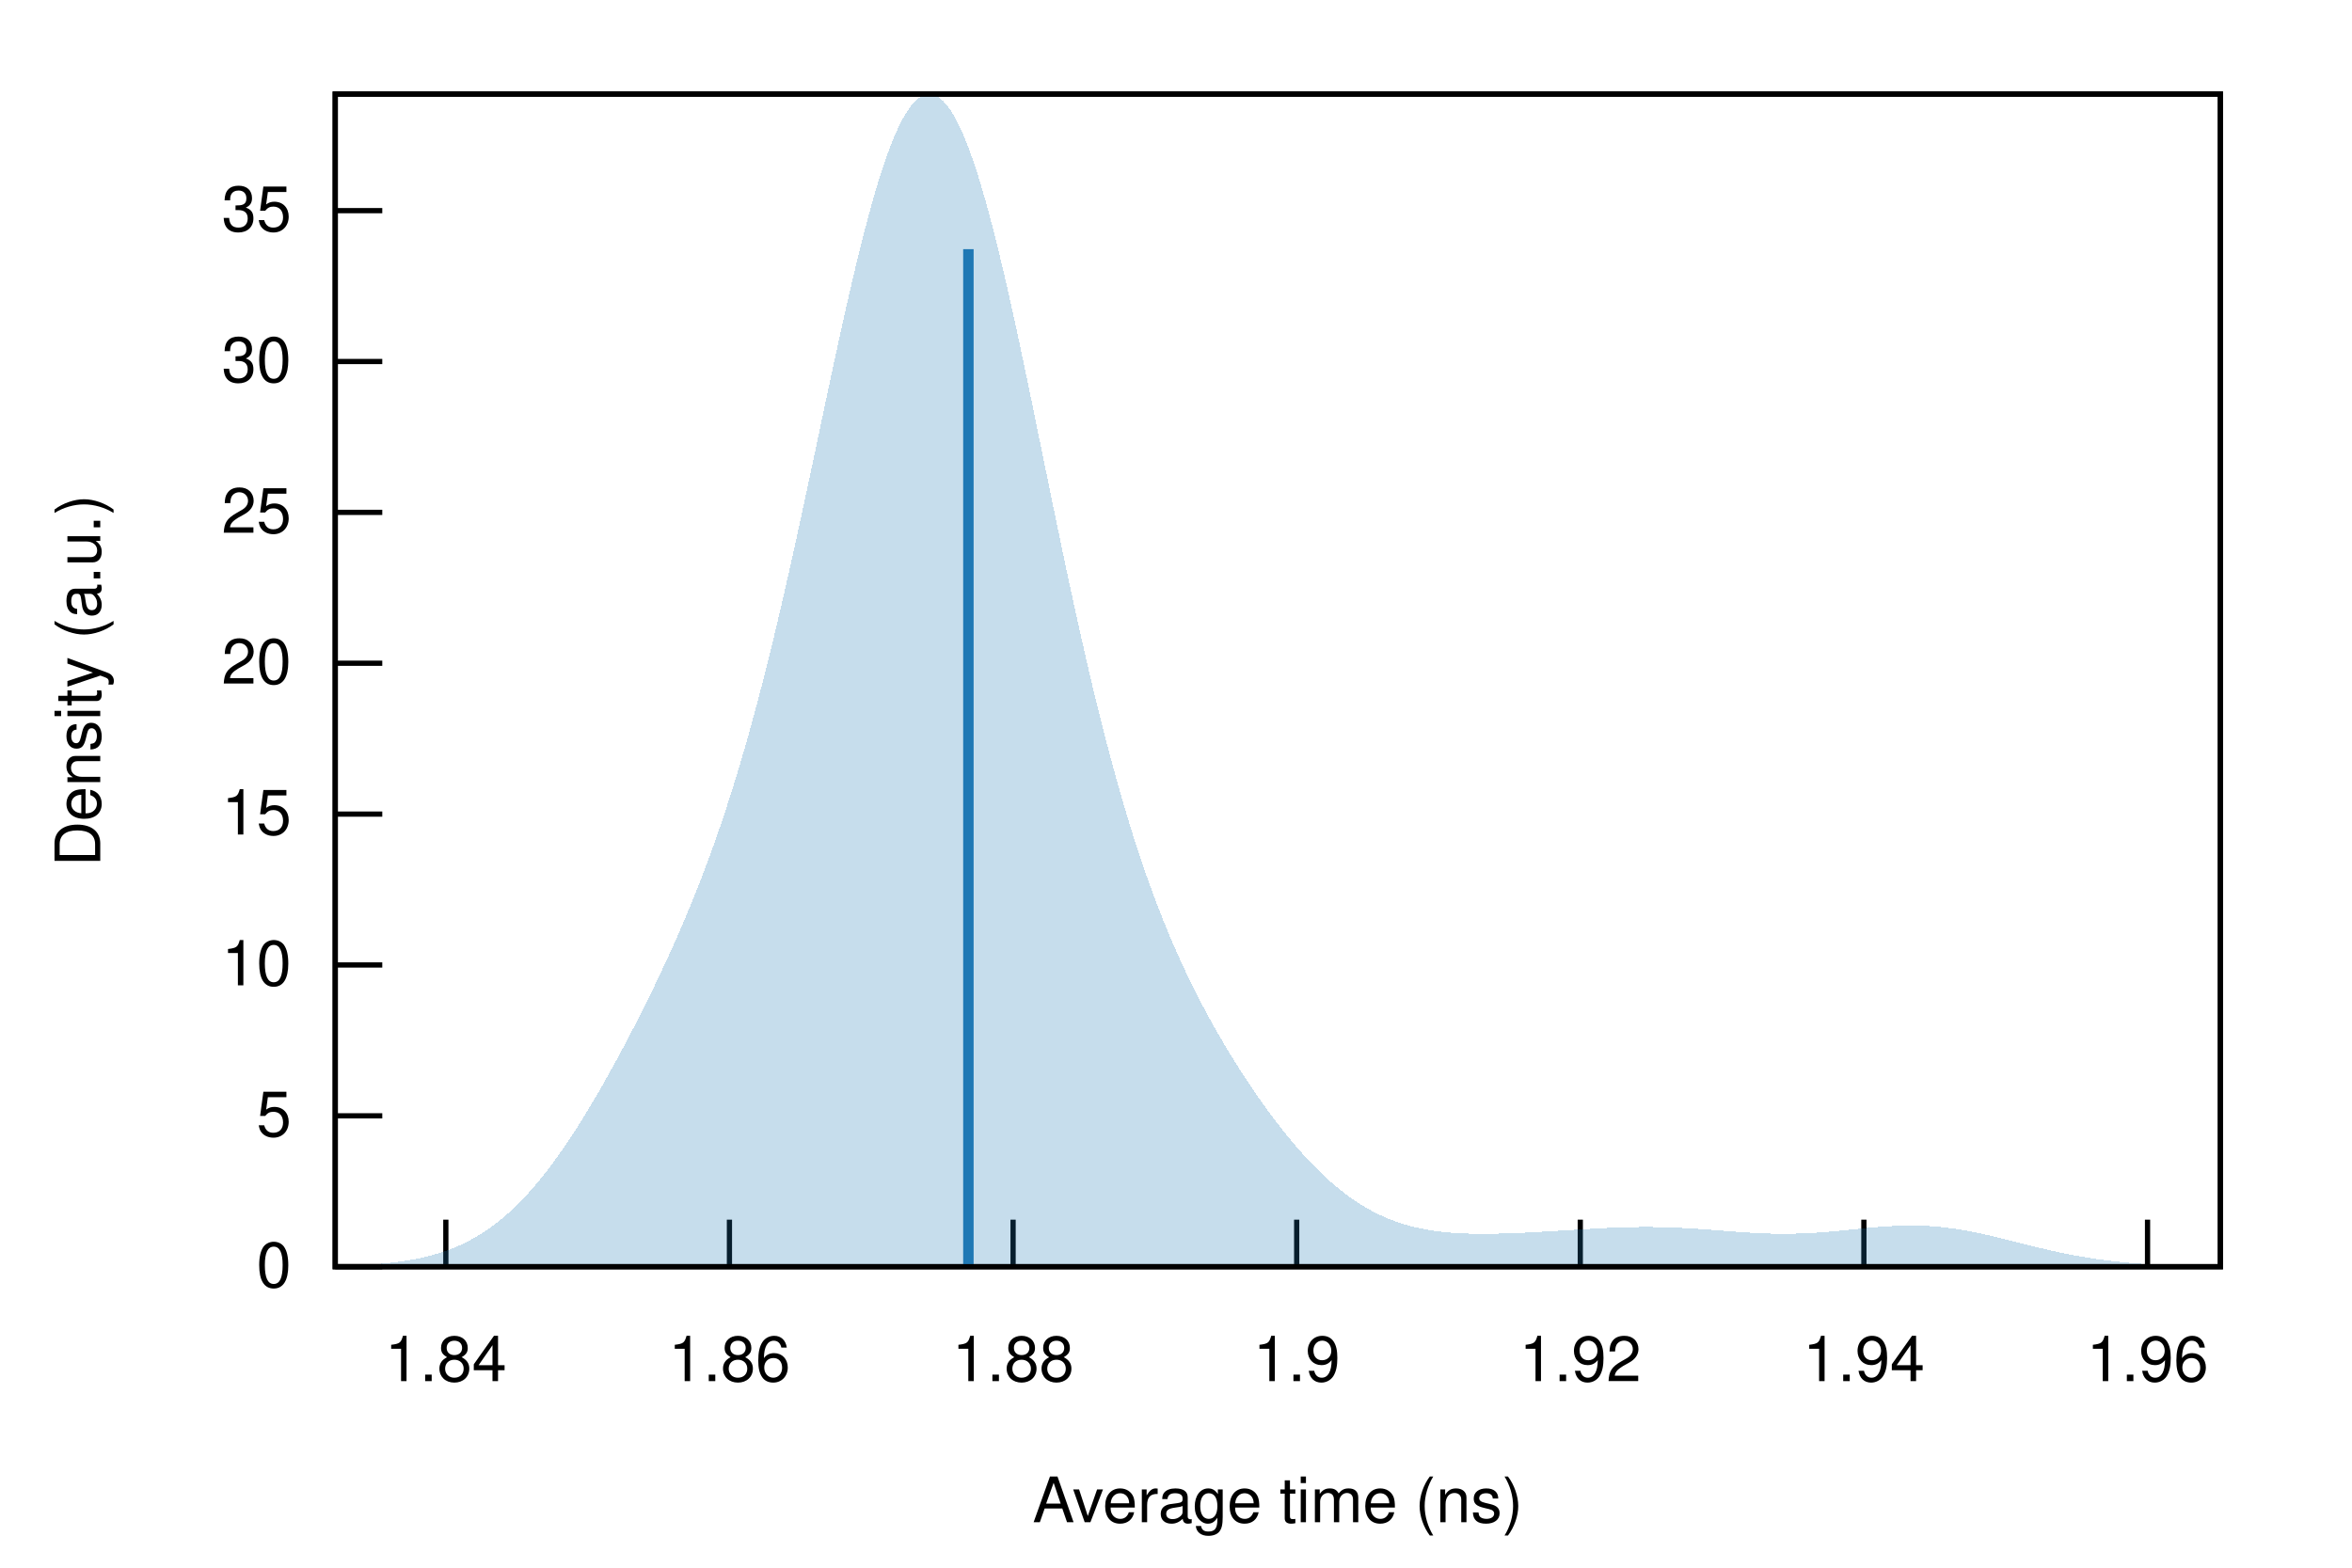
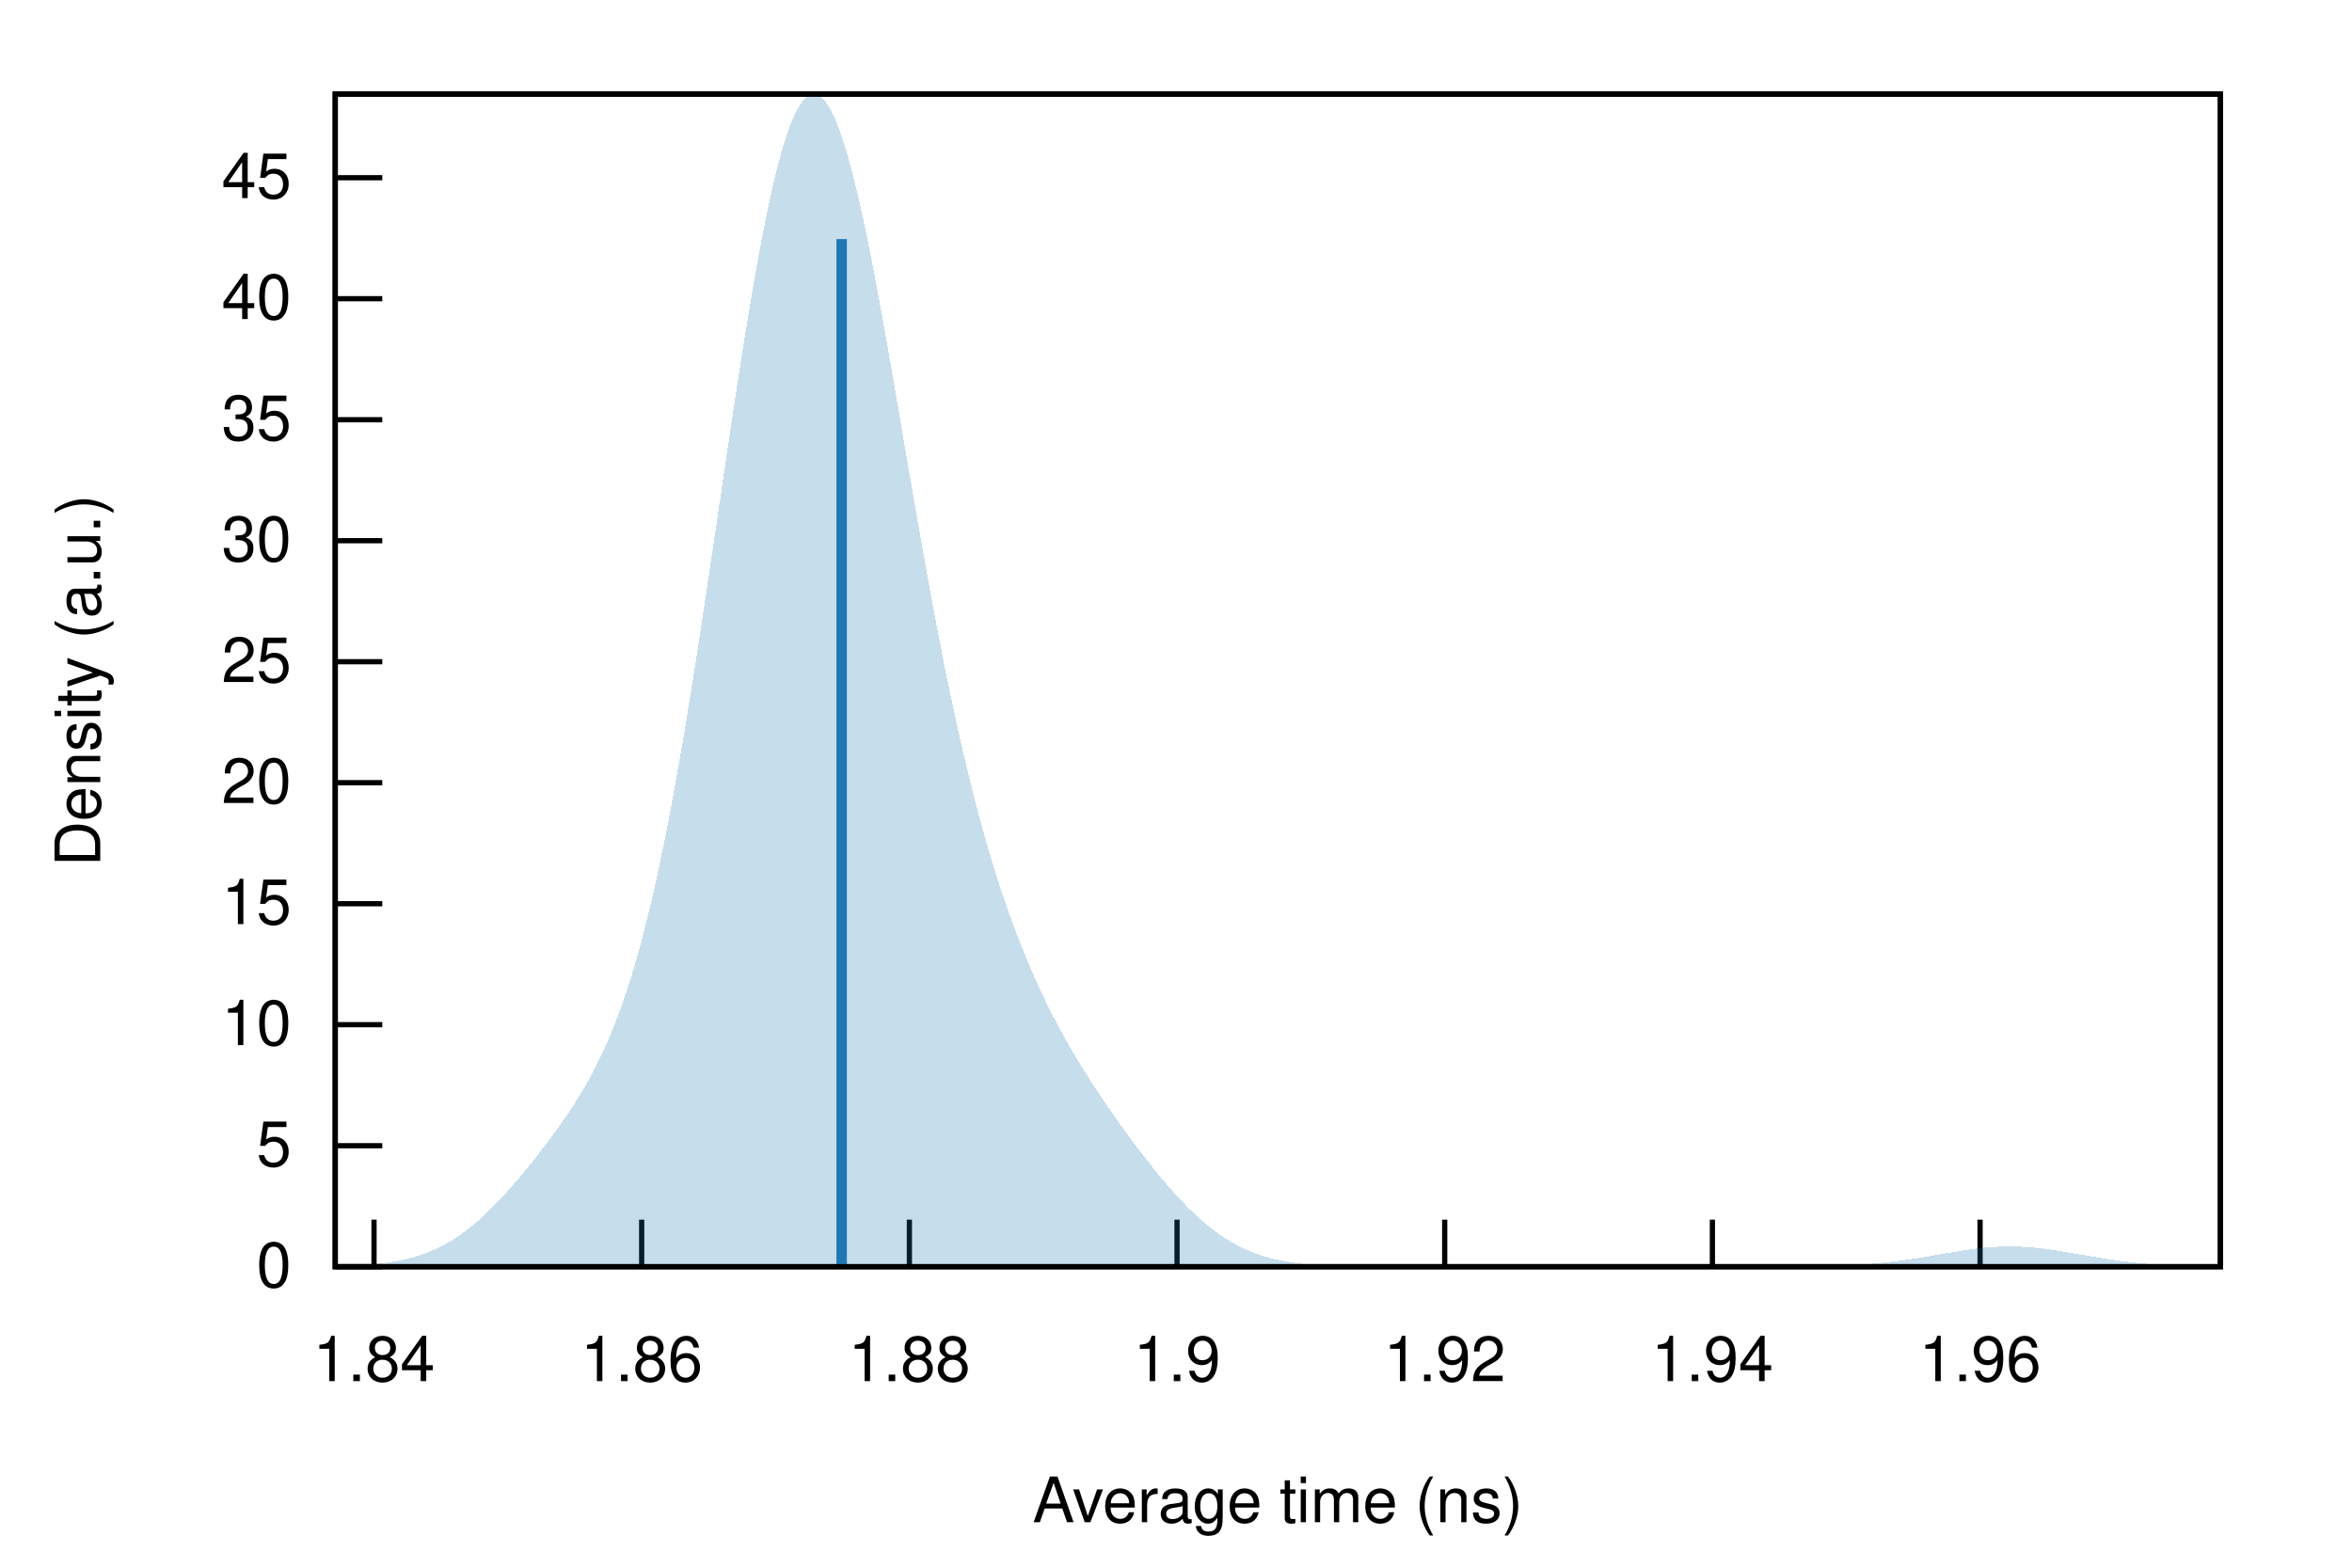
<svg xmlns="http://www.w3.org/2000/svg" xmlns:xlink="http://www.w3.org/1999/xlink" viewBox="0 0 450 300">
  <g id="gnuplot_canvas">
    <rect x="0" y="0" width="450" height="300" fill="none" />
    <defs>
      <circle id="gpDot" r="0.5" stroke-width="0.5" stroke="currentColor" />
      <path id="gpPt0" stroke-width="0.222" stroke="currentColor" d="M-1,0 h2 M0,-1 v2" />
      <path id="gpPt1" stroke-width="0.222" stroke="currentColor" d="M-1,-1 L1,1 M1,-1 L-1,1" />
      <path id="gpPt2" stroke-width="0.222" stroke="currentColor" d="M-1,0 L1,0 M0,-1 L0,1 M-1,-1 L1,1 M-1,1 L1,-1" />
      <rect id="gpPt3" stroke-width="0.222" stroke="currentColor" x="-1" y="-1" width="2" height="2" />
      <rect id="gpPt4" stroke-width="0.222" stroke="currentColor" fill="currentColor" x="-1" y="-1" width="2" height="2" />
      <circle id="gpPt5" stroke-width="0.222" stroke="currentColor" cx="0" cy="0" r="1" />
      <use xlink:href="#gpPt5" id="gpPt6" fill="currentColor" stroke="none" />
      <path id="gpPt7" stroke-width="0.222" stroke="currentColor" d="M0,-1.33 L-1.33,0.67 L1.33,0.67 z" />
      <use xlink:href="#gpPt7" id="gpPt8" fill="currentColor" stroke="none" />
      <use xlink:href="#gpPt7" id="gpPt9" stroke="currentColor" transform="rotate(180)" />
      <use xlink:href="#gpPt9" id="gpPt10" fill="currentColor" stroke="none" />
      <use xlink:href="#gpPt3" id="gpPt11" stroke="currentColor" transform="rotate(45)" />
      <use xlink:href="#gpPt11" id="gpPt12" fill="currentColor" stroke="none" />
      <path id="gpPt13" stroke-width="0.222" stroke="currentColor" d="M0,1.330 L1.265,0.411 L0.782,-1.067 L-0.782,-1.076 L-1.265,0.411 z" />
      <use xlink:href="#gpPt13" id="gpPt14" fill="currentColor" stroke="none" />
      <filter id="textbox" filterUnits="objectBoundingBox" x="0" y="0" height="1" width="1">
        <feFlood flood-color="white" flood-opacity="1" result="bgnd" />
        <feComposite in="SourceGraphic" in2="bgnd" operator="atop" />
      </filter>
      <filter id="greybox" filterUnits="objectBoundingBox" x="0" y="0" height="1" width="1">
        <feFlood flood-color="lightgrey" flood-opacity="1" result="grey" />
        <feComposite in="SourceGraphic" in2="grey" operator="atop" />
      </filter>
    </defs>
    <g fill="none" color="white" stroke="currentColor" stroke-width="1.00" stroke-linecap="butt" stroke-linejoin="miter">
</g>
    <g fill="none" color="black" stroke="currentColor" stroke-width="1.00" stroke-linecap="butt" stroke-linejoin="miter">
      <path stroke="black" d="M64.14,242.40 L73.14,242.40  " />
      <g transform="translate(55.75,246.30)" stroke="none" fill="black" font-family="Helvetica" font-size="12.00" text-anchor="end">
        <text>
          <tspan font-family="Helvetica"> 0</tspan>
        </text>
      </g>
    </g>
    <g fill="none" color="black" stroke="currentColor" stroke-width="1.00" stroke-linecap="butt" stroke-linejoin="miter">
-       <path stroke="black" d="M64.14,213.53 L73.14,213.53  " />
-       <g transform="translate(55.75,217.43)" stroke="none" fill="black" font-family="Helvetica" font-size="12.00" text-anchor="end">
+       <path stroke="black" d="M64.14,219.25 L73.14,219.25  " />
+       <g transform="translate(55.75,223.15)" stroke="none" fill="black" font-family="Helvetica" font-size="12.00" text-anchor="end">
        <text>
          <tspan font-family="Helvetica"> 5</tspan>
        </text>
      </g>
    </g>
    <g fill="none" color="black" stroke="currentColor" stroke-width="1.00" stroke-linecap="butt" stroke-linejoin="miter">
-       <path stroke="black" d="M64.14,184.66 L73.14,184.66  " />
-       <g transform="translate(55.75,188.56)" stroke="none" fill="black" font-family="Helvetica" font-size="12.00" text-anchor="end">
+       <path stroke="black" d="M64.14,196.09 L73.14,196.09  " />
+       <g transform="translate(55.75,199.99)" stroke="none" fill="black" font-family="Helvetica" font-size="12.00" text-anchor="end">
        <text>
          <tspan font-family="Helvetica"> 10</tspan>
        </text>
      </g>
    </g>
    <g fill="none" color="black" stroke="currentColor" stroke-width="1.00" stroke-linecap="butt" stroke-linejoin="miter">
-       <path stroke="black" d="M64.14,155.79 L73.14,155.79  " />
-       <g transform="translate(55.75,159.69)" stroke="none" fill="black" font-family="Helvetica" font-size="12.00" text-anchor="end">
+       <path stroke="black" d="M64.14,172.94 L73.14,172.94  " />
+       <g transform="translate(55.75,176.84)" stroke="none" fill="black" font-family="Helvetica" font-size="12.00" text-anchor="end">
        <text>
          <tspan font-family="Helvetica"> 15</tspan>
        </text>
      </g>
    </g>
    <g fill="none" color="black" stroke="currentColor" stroke-width="1.00" stroke-linecap="butt" stroke-linejoin="miter">
-       <path stroke="black" d="M64.14,126.92 L73.14,126.92  " />
-       <g transform="translate(55.75,130.82)" stroke="none" fill="black" font-family="Helvetica" font-size="12.00" text-anchor="end">
+       <path stroke="black" d="M64.14,149.78 L73.14,149.78  " />
+       <g transform="translate(55.75,153.68)" stroke="none" fill="black" font-family="Helvetica" font-size="12.00" text-anchor="end">
        <text>
          <tspan font-family="Helvetica"> 20</tspan>
        </text>
      </g>
    </g>
    <g fill="none" color="black" stroke="currentColor" stroke-width="1.00" stroke-linecap="butt" stroke-linejoin="miter">
-       <path stroke="black" d="M64.14,98.05 L73.14,98.05  " />
-       <g transform="translate(55.75,101.95)" stroke="none" fill="black" font-family="Helvetica" font-size="12.00" text-anchor="end">
+       <path stroke="black" d="M64.14,126.63 L73.14,126.63  " />
+       <g transform="translate(55.75,130.53)" stroke="none" fill="black" font-family="Helvetica" font-size="12.00" text-anchor="end">
        <text>
          <tspan font-family="Helvetica"> 25</tspan>
        </text>
      </g>
    </g>
    <g fill="none" color="black" stroke="currentColor" stroke-width="1.00" stroke-linecap="butt" stroke-linejoin="miter">
-       <path stroke="black" d="M64.14,69.18 L73.14,69.18  " />
-       <g transform="translate(55.75,73.08)" stroke="none" fill="black" font-family="Helvetica" font-size="12.00" text-anchor="end">
+       <path stroke="black" d="M64.14,103.47 L73.14,103.47  " />
+       <g transform="translate(55.75,107.37)" stroke="none" fill="black" font-family="Helvetica" font-size="12.00" text-anchor="end">
        <text>
          <tspan font-family="Helvetica"> 30</tspan>
        </text>
      </g>
    </g>
    <g fill="none" color="black" stroke="currentColor" stroke-width="1.00" stroke-linecap="butt" stroke-linejoin="miter">
-       <path stroke="black" d="M64.14,40.31 L73.14,40.31  " />
-       <g transform="translate(55.75,44.21)" stroke="none" fill="black" font-family="Helvetica" font-size="12.00" text-anchor="end">
+       <path stroke="black" d="M64.14,80.32 L73.14,80.32  " />
+       <g transform="translate(55.75,84.22)" stroke="none" fill="black" font-family="Helvetica" font-size="12.00" text-anchor="end">
        <text>
          <tspan font-family="Helvetica"> 35</tspan>
        </text>
      </g>
    </g>
    <g fill="none" color="black" stroke="currentColor" stroke-width="1.00" stroke-linecap="butt" stroke-linejoin="miter">
-       <path stroke="black" d="M85.30,242.40 L85.30,233.40  " />
-       <g transform="translate(85.30,264.30)" stroke="none" fill="black" font-family="Helvetica" font-size="12.00" text-anchor="middle">
+       <path stroke="black" d="M64.14,57.16 L73.14,57.16  " />
+       <g transform="translate(55.75,61.06)" stroke="none" fill="black" font-family="Helvetica" font-size="12.00" text-anchor="end">
+         <text>
+           <tspan font-family="Helvetica"> 40</tspan>
+         </text>
+       </g>
+     </g>
+     <g fill="none" color="black" stroke="currentColor" stroke-width="1.00" stroke-linecap="butt" stroke-linejoin="miter">
+       <path stroke="black" d="M64.14,34.01 L73.14,34.01  " />
+       <g transform="translate(55.75,37.91)" stroke="none" fill="black" font-family="Helvetica" font-size="12.00" text-anchor="end">
+         <text>
+           <tspan font-family="Helvetica"> 45</tspan>
+         </text>
+       </g>
+     </g>
+     <g fill="none" color="black" stroke="currentColor" stroke-width="1.00" stroke-linecap="butt" stroke-linejoin="miter">
+       <path stroke="black" d="M71.56,242.40 L71.56,233.40  " />
+       <g transform="translate(71.56,264.30)" stroke="none" fill="black" font-family="Helvetica" font-size="12.00" text-anchor="middle">
        <text>
          <tspan font-family="Helvetica"> 1.84</tspan>
        </text>
      </g>
    </g>
    <g fill="none" color="black" stroke="currentColor" stroke-width="1.00" stroke-linecap="butt" stroke-linejoin="miter">
-       <path stroke="black" d="M139.56,242.40 L139.56,233.40  " />
-       <g transform="translate(139.56,264.30)" stroke="none" fill="black" font-family="Helvetica" font-size="12.00" text-anchor="middle">
+       <path stroke="black" d="M122.77,242.40 L122.77,233.40  " />
+       <g transform="translate(122.77,264.30)" stroke="none" fill="black" font-family="Helvetica" font-size="12.00" text-anchor="middle">
        <text>
          <tspan font-family="Helvetica"> 1.86</tspan>
        </text>
      </g>
    </g>
    <g fill="none" color="black" stroke="currentColor" stroke-width="1.00" stroke-linecap="butt" stroke-linejoin="miter">
-       <path stroke="black" d="M193.83,242.40 L193.83,233.40  " />
-       <g transform="translate(193.83,264.30)" stroke="none" fill="black" font-family="Helvetica" font-size="12.00" text-anchor="middle">
+       <path stroke="black" d="M173.99,242.40 L173.99,233.40  " />
+       <g transform="translate(173.99,264.30)" stroke="none" fill="black" font-family="Helvetica" font-size="12.00" text-anchor="middle">
        <text>
          <tspan font-family="Helvetica"> 1.88</tspan>
        </text>
      </g>
    </g>
    <g fill="none" color="black" stroke="currentColor" stroke-width="1.00" stroke-linecap="butt" stroke-linejoin="miter">
-       <path stroke="black" d="M248.09,242.40 L248.09,233.40  " />
-       <g transform="translate(248.09,264.30)" stroke="none" fill="black" font-family="Helvetica" font-size="12.00" text-anchor="middle">
+       <path stroke="black" d="M225.20,242.40 L225.20,233.40  " />
+       <g transform="translate(225.20,264.30)" stroke="none" fill="black" font-family="Helvetica" font-size="12.00" text-anchor="middle">
        <text>
          <tspan font-family="Helvetica"> 1.9</tspan>
        </text>
      </g>
    </g>
    <g fill="none" color="black" stroke="currentColor" stroke-width="1.00" stroke-linecap="butt" stroke-linejoin="miter">
-       <path stroke="black" d="M302.35,242.40 L302.35,233.40  " />
-       <g transform="translate(302.35,264.30)" stroke="none" fill="black" font-family="Helvetica" font-size="12.00" text-anchor="middle">
+       <path stroke="black" d="M276.41,242.40 L276.41,233.40  " />
+       <g transform="translate(276.41,264.30)" stroke="none" fill="black" font-family="Helvetica" font-size="12.00" text-anchor="middle">
        <text>
          <tspan font-family="Helvetica"> 1.92</tspan>
        </text>
      </g>
    </g>
    <g fill="none" color="black" stroke="currentColor" stroke-width="1.00" stroke-linecap="butt" stroke-linejoin="miter">
-       <path stroke="black" d="M356.61,242.40 L356.61,233.40  " />
-       <g transform="translate(356.61,264.30)" stroke="none" fill="black" font-family="Helvetica" font-size="12.00" text-anchor="middle">
+       <path stroke="black" d="M327.63,242.40 L327.63,233.40  " />
+       <g transform="translate(327.63,264.30)" stroke="none" fill="black" font-family="Helvetica" font-size="12.00" text-anchor="middle">
        <text>
          <tspan font-family="Helvetica"> 1.94</tspan>
        </text>
      </g>
    </g>
    <g fill="none" color="black" stroke="currentColor" stroke-width="1.00" stroke-linecap="butt" stroke-linejoin="miter">
-       <path stroke="black" d="M410.88,242.40 L410.88,233.40  " />
-       <g transform="translate(410.88,264.30)" stroke="none" fill="black" font-family="Helvetica" font-size="12.00" text-anchor="middle">
+       <path stroke="black" d="M378.84,242.40 L378.84,233.40  " />
+       <g transform="translate(378.84,264.30)" stroke="none" fill="black" font-family="Helvetica" font-size="12.00" text-anchor="middle">
        <text>
          <tspan font-family="Helvetica"> 1.96</tspan>
        </text>
      </g>
    </g>
    <g fill="none" color="black" stroke="currentColor" stroke-width="1.00" stroke-linecap="butt" stroke-linejoin="miter">
</g>
    <g fill="none" color="black" stroke="currentColor" stroke-width="1.00" stroke-linecap="butt" stroke-linejoin="miter">
      <path stroke="black" d="M64.14,18.01 L64.14,242.40 L424.82,242.40 L424.82,18.01 L64.14,18.01 Z  " />
    </g>
    <g fill="none" color="black" stroke="currentColor" stroke-width="1.00" stroke-linecap="butt" stroke-linejoin="miter">
</g>
    <g id="gnuplot_plot_1">
      <g fill="none" color="black" stroke="currentColor" stroke-width="1.00" stroke-linecap="butt" stroke-linejoin="miter">
        <g stroke="none" shape-rendering="crispEdges">
-           <polygon fill="rgb( 31, 120, 180)" fill-opacity="0.25" points="64.14,242.26 64.86,242.24 65.59,242.22 66.31,242.20 67.03,242.17 67.75,242.14 68.48,242.11 69.20,242.08 69.92,242.04 70.65,241.99 71.37,241.94 72.09,241.89 72.81,241.83 73.54,241.77 74.26,241.69 74.98,241.62 75.70,241.53 76.43,241.44 77.15,241.33 77.87,241.22 78.60,241.10 79.32,240.97 80.04,240.82 80.76,240.67 81.49,240.50 82.21,240.32 82.93,240.12 83.66,239.91 84.38,239.68 85.10,239.44 85.82,239.18 86.55,238.90 87.27,238.60 87.99,238.29 88.72,237.95 89.44,237.59 90.16,237.21 90.88,236.80 91.61,236.37 92.33,235.92 93.05,235.44 93.78,234.94 94.50,234.41 95.22,233.86 95.94,233.27 96.67,232.66 97.39,232.03 98.11,231.36 98.83,230.66 99.56,229.94 100.28,229.19 101.00,228.41 101.73,227.60 102.45,226.76 103.17,225.90 103.89,225.01 104.62,224.08 105.34,223.14 106.06,222.16 106.79,221.16 107.51,220.13 108.23,219.08 108.95,218.01 109.68,216.91 110.40,215.78 111.12,214.64 111.85,213.47 112.57,212.28 113.29,211.08 114.01,209.85 114.74,208.61 115.46,207.34 116.18,206.06 116.90,204.76 117.63,203.45 118.35,202.12 119.07,200.77 119.80,199.41 120.52,198.03 121.24,196.64 121.96,195.23 122.69,193.80 123.41,192.36 124.13,190.90 124.86,189.42 125.58,187.92 126.30,186.40 127.02,184.86 127.75,183.30 128.47,181.71 129.19,180.10 129.92,178.46 130.64,176.78 131.36,175.08 132.08,173.34 132.81,171.57 133.53,169.75 134.25,167.90 134.97,166.00 135.70,164.05 136.42,162.06 137.14,160.02 137.87,157.92 138.59,155.77 139.31,153.56 140.03,151.30 140.76,148.97 141.48,146.58 142.20,144.13 142.93,141.62 143.65,139.04 144.37,136.39 145.09,133.68 145.82,130.91 146.54,128.07 147.26,125.17 147.99,122.21 148.71,119.18 149.43,116.10 150.15,112.97 150.88,109.79 151.60,106.56 152.32,103.28 153.05,99.97 153.77,96.63 154.49,93.26 155.21,89.87 155.94,86.46 156.66,83.05 157.38,79.63 158.10,76.23 158.83,72.84 159.55,69.47 160.27,66.14 161.00,62.85 161.72,59.61 162.44,56.42 163.16,53.31 163.89,50.27 164.61,47.32 165.33,44.47 166.06,41.72 166.78,39.08 167.50,36.56 168.22,34.18 168.95,31.93 169.67,29.83 170.39,27.88 171.12,26.09 171.84,24.47 172.56,23.01 173.28,21.74 174.01,20.64 174.73,19.73 175.45,19.01 176.17,18.49 176.90,18.15 177.62,18.01 178.34,18.06 179.07,18.31 179.79,18.76 180.51,19.40 181.23,20.23 181.96,21.24 182.68,22.44 183.40,23.83 184.13,25.38 184.85,27.11 185.57,29.01 186.29,31.06 187.02,33.27 187.74,35.62 188.46,38.10 189.19,40.72 189.91,43.46 190.63,46.31 191.35,49.27 192.08,52.32 192.80,55.46 193.52,58.68 194.25,61.97 194.97,65.32 195.69,68.72 196.41,72.16 197.14,75.64 197.86,79.14 198.58,82.66 199.30,86.19 200.03,89.72 200.75,93.24 201.47,96.76 202.20,100.25 202.92,103.72 203.64,107.16 204.36,110.56 205.09,113.91 205.81,117.23 206.53,120.49 207.26,123.69 207.98,126.84 208.70,129.93 209.42,132.96 210.15,135.92 210.87,138.81 211.59,141.63 212.32,144.38 213.04,147.07 213.76,149.68 214.48,152.22 215.21,154.69 215.93,157.09 216.65,159.43 217.37,161.69 218.10,163.89 218.82,166.03 219.54,168.10 220.27,170.11 220.99,172.06 221.71,173.95 222.43,175.79 223.16,177.58 223.88,179.31 224.60,181.00 225.33,182.64 226.05,184.23 226.77,185.79 227.49,187.30 228.22,188.78 228.94,190.22 229.66,191.63 230.39,193.00 231.11,194.34 231.83,195.66 232.55,196.95 233.28,198.21 234.00,199.45 234.72,200.66 235.44,201.85 236.17,203.02 236.89,204.17 237.61,205.30 238.34,206.41 239.06,207.50 239.78,208.57 240.50,209.62 241.23,210.65 241.95,211.67 242.67,212.66 243.40,213.64 244.12,214.60 244.84,215.53 245.56,216.45 246.29,217.35 247.01,218.23 247.73,219.09 248.46,219.93 249.18,220.74 249.90,221.54 250.62,222.31 251.35,223.06 252.07,223.79 252.79,224.50 253.52,225.18 254.24,225.84 254.96,226.48 255.68,227.09 256.41,227.68 257.13,228.25 257.85,228.79 258.57,229.31 259.30,229.81 260.02,230.28 260.74,230.73 261.47,231.16 262.19,231.57 262.91,231.95 263.63,232.32 264.36,232.66 265.08,232.98 265.80,233.28 266.53,233.56 267.25,233.82 267.97,234.07 268.69,234.29 269.42,234.50 270.14,234.69 270.86,234.87 271.59,235.03 272.31,235.18 273.03,235.31 273.75,235.43 274.48,235.54 275.20,235.64 275.92,235.72 276.64,235.80 277.37,235.87 278.09,235.92 278.81,235.97 279.54,236.01 280.26,236.04 280.98,236.07 281.70,236.09 282.43,236.10 283.15,236.11 283.87,236.11 284.60,236.10 285.32,236.10 286.04,236.09 286.76,236.07 287.49,236.05 288.21,236.03 288.93,236.01 289.66,235.98 290.38,235.95 291.10,235.92 291.82,235.89 292.55,235.85 293.27,235.81 293.99,235.77 294.71,235.73 295.44,235.69 296.16,235.65 296.88,235.61 297.61,235.56 298.33,235.52 299.05,235.47 299.77,235.43 300.50,235.38 301.22,235.34 301.94,235.29 302.67,235.25 303.39,235.21 304.11,235.17 304.83,235.13 305.56,235.09 306.28,235.05 307.00,235.01 307.73,234.98 308.45,234.95 309.17,234.92 309.89,234.89 310.62,234.87 311.34,234.85 312.06,234.84 312.79,234.82 313.51,234.81 314.23,234.81 314.95,234.81 315.68,234.81 316.40,234.81 317.12,234.82 317.84,234.84 318.57,234.86 319.29,234.88 320.01,234.91 320.74,234.94 321.46,234.97 322.18,235.01 322.90,235.05 323.63,235.09 324.35,235.13 325.07,235.18 325.80,235.23 326.52,235.29 327.24,235.34 327.96,235.40 328.69,235.45 329.41,235.51 330.13,235.56 330.86,235.62 331.58,235.67 332.30,235.72 333.02,235.78 333.75,235.82 334.47,235.87 335.19,235.91 335.91,235.95 336.64,235.99 337.36,236.02 338.08,236.04 338.81,236.07 339.53,236.08 340.25,236.09 340.97,236.10 341.70,236.10 342.42,236.09 343.14,236.08 343.87,236.06 344.59,236.04 345.31,236.01 346.03,235.98 346.76,235.93 347.48,235.89 348.20,235.84 348.93,235.78 349.65,235.73 350.37,235.66 351.09,235.60 351.82,235.53 352.54,235.46 353.26,235.39 353.99,235.31 354.71,235.24 355.43,235.17 356.15,235.09 356.88,235.02 357.60,234.95 358.32,234.89 359.04,234.83 359.77,234.77 360.49,234.72 361.21,234.67 361.94,234.63 362.66,234.59 363.38,234.56 364.10,234.54 364.83,234.53 365.55,234.52 366.27,234.53 367.00,234.54 367.72,234.56 368.44,234.59 369.16,234.63 369.89,234.68 370.61,234.74 371.33,234.81 372.06,234.89 372.78,234.98 373.50,235.07 374.22,235.18 374.95,235.29 375.67,235.41 376.39,235.54 377.11,235.68 377.84,235.82 378.56,235.97 379.28,236.13 380.01,236.29 380.73,236.45 381.45,236.62 382.17,236.80 382.90,236.97 383.62,237.15 384.34,237.33 385.07,237.51 385.79,237.69 386.51,237.87 387.23,238.06 387.96,238.24 388.68,238.42 389.40,238.59 390.13,238.77 390.85,238.94 391.57,239.11 392.29,239.27 393.02,239.44 393.74,239.59 394.46,239.75 395.18,239.90 395.91,240.04 396.63,240.18 397.35,240.31 398.08,240.44 398.80,240.57 399.52,240.69 400.24,240.80 400.97,240.91 401.69,241.01 402.41,241.11 403.14,241.20 403.86,241.29 404.58,241.37 405.30,241.45 406.03,241.53 406.75,241.59 407.47,241.66 408.20,241.72 408.92,241.78 409.64,241.83 410.36,241.88 411.09,241.92 411.81,241.97 412.53,242.01 413.26,242.04 413.98,242.08 414.70,242.11 415.42,242.14 416.15,242.16 416.87,242.18 417.59,242.21 418.31,242.23 419.04,242.24 419.76,242.26 420.48,242.28 421.21,242.29 421.93,242.30 422.65,242.31 423.37,242.32 424.10,242.33 424.82,242.34 424.82,242.40 424.10,242.40 423.37,242.40 422.65,242.40 421.93,242.40 421.21,242.40 420.48,242.40 419.76,242.40 419.04,242.40 418.31,242.40 417.59,242.40 416.87,242.40 416.15,242.40 415.42,242.40 414.70,242.40 413.98,242.40 413.26,242.40 412.53,242.40 411.81,242.40 411.09,242.40 410.36,242.40 409.64,242.40 408.92,242.40 408.20,242.40 407.47,242.40 406.75,242.40 406.03,242.40 405.30,242.40 404.58,242.40 403.86,242.40 403.14,242.40 402.41,242.40 401.69,242.40 400.97,242.40 400.24,242.40 399.52,242.40 398.80,242.40 398.08,242.40 397.35,242.40 396.63,242.40 395.91,242.40 395.18,242.40 394.46,242.40 393.74,242.40 393.02,242.40 392.29,242.40 391.57,242.40 390.85,242.40 390.13,242.40 389.40,242.40 388.68,242.40 387.96,242.40 387.23,242.40 386.51,242.40 385.79,242.40 385.07,242.40 384.34,242.40 383.62,242.40 382.90,242.40 382.17,242.40 381.45,242.40 380.73,242.40 380.01,242.40 379.28,242.40 378.56,242.40 377.84,242.40 377.11,242.40 376.39,242.40 375.67,242.40 374.95,242.40 374.22,242.40 373.50,242.40 372.78,242.40 372.06,242.40 371.33,242.40 370.61,242.40 369.89,242.40 369.16,242.40 368.44,242.40 367.72,242.40 367.00,242.40 366.27,242.40 365.55,242.40 364.83,242.40 364.10,242.40 363.38,242.40 362.66,242.40 361.94,242.40 361.21,242.40 360.49,242.40 359.77,242.40 359.04,242.40 358.32,242.40 357.60,242.40 356.88,242.40 356.15,242.40 355.43,242.40 354.71,242.40 353.99,242.40 353.26,242.40 352.54,242.40 351.82,242.40 351.09,242.40 350.37,242.40 349.65,242.40 348.93,242.40 348.20,242.40 347.48,242.40 346.76,242.40 346.03,242.40 345.31,242.40 344.59,242.40 343.87,242.40 343.14,242.40 342.42,242.40 341.70,242.40 340.97,242.40 340.25,242.40 339.53,242.40 338.81,242.40 338.08,242.40 337.36,242.40 336.64,242.40 335.91,242.40 335.19,242.40 334.47,242.40 333.75,242.40 333.02,242.40 332.30,242.40 331.58,242.40 330.86,242.40 330.13,242.40 329.41,242.40 328.69,242.40 327.96,242.40 327.24,242.40 326.52,242.40 325.80,242.40 325.07,242.40 324.35,242.40 323.63,242.40 322.90,242.40 322.18,242.40 321.46,242.40 320.74,242.40 320.01,242.40 319.29,242.40 318.57,242.40 317.84,242.40 317.12,242.40 316.40,242.40 315.68,242.40 314.95,242.40 314.23,242.40 313.51,242.40 312.79,242.40 312.06,242.40 311.34,242.40 310.62,242.40 309.89,242.40 309.17,242.40 308.45,242.40 307.73,242.40 307.00,242.40 306.28,242.40 305.56,242.40 304.83,242.40 304.11,242.40 303.39,242.40 302.67,242.40 301.94,242.40 301.22,242.40 300.50,242.40 299.77,242.40 299.05,242.40 298.33,242.40 297.61,242.40 296.88,242.40 296.16,242.40 295.44,242.40 294.71,242.40 293.99,242.40 293.27,242.40 292.55,242.40 291.82,242.40 291.10,242.40 290.38,242.40 289.66,242.40 288.93,242.40 288.21,242.40 287.49,242.40 286.76,242.40 286.04,242.40 285.32,242.40 284.60,242.40 283.87,242.40 283.15,242.40 282.43,242.40 281.70,242.40 280.98,242.40 280.26,242.40 279.54,242.40 278.81,242.40 278.09,242.40 277.37,242.40 276.64,242.40 275.92,242.40 275.20,242.40 274.48,242.40 273.75,242.40 273.03,242.40 272.31,242.40 271.59,242.40 270.86,242.40 270.14,242.40 269.42,242.40 268.69,242.40 267.97,242.40 267.25,242.40 266.53,242.40 265.80,242.40 265.08,242.40 264.36,242.40 263.63,242.40 262.91,242.40 262.19,242.40 261.47,242.40 260.74,242.40 260.02,242.40 259.30,242.40 258.57,242.40 257.85,242.40 257.13,242.40 256.41,242.40 255.68,242.40 254.96,242.40 254.24,242.40 253.52,242.40 252.79,242.40 252.07,242.40 251.35,242.40 250.62,242.40 249.90,242.40 249.18,242.40 248.46,242.40 247.73,242.40 247.01,242.40 246.29,242.40 245.56,242.40 244.84,242.40 244.12,242.40 243.40,242.40 242.67,242.40 241.95,242.40 241.23,242.40 240.50,242.40 239.78,242.40 239.06,242.40 238.34,242.40 237.61,242.40 236.89,242.40 236.17,242.40 235.44,242.40 234.72,242.40 234.00,242.40 233.28,242.40 232.55,242.40 231.83,242.40 231.11,242.40 230.39,242.40 229.66,242.40 228.94,242.40 228.22,242.40 227.49,242.40 226.77,242.40 226.05,242.40 225.33,242.40 224.60,242.40 223.88,242.40 223.16,242.40 222.43,242.40 221.71,242.40 220.99,242.40 220.27,242.40 219.54,242.40 218.82,242.40 218.10,242.40 217.37,242.40 216.65,242.40 215.93,242.40 215.21,242.40 214.48,242.40 213.76,242.40 213.04,242.40 212.32,242.40 211.59,242.40 210.87,242.40 210.15,242.40 209.42,242.40 208.70,242.40 207.98,242.40 207.26,242.40 206.53,242.40 205.81,242.40 205.09,242.40 204.36,242.40 203.64,242.40 202.92,242.40 202.20,242.40 201.47,242.40 200.75,242.40 200.03,242.40 199.30,242.40 198.58,242.40 197.86,242.40 197.14,242.40 196.41,242.40 195.69,242.40 194.97,242.40 194.25,242.40 193.52,242.40 192.80,242.40 192.08,242.40 191.35,242.40 190.63,242.40 189.91,242.40 189.19,242.40 188.46,242.40 187.74,242.40 187.02,242.40 186.29,242.40 185.57,242.40 184.85,242.40 184.13,242.40 183.40,242.40 182.68,242.40 181.96,242.40 181.23,242.40 180.51,242.40 179.79,242.40 179.07,242.40 178.34,242.40 177.62,242.40 176.90,242.40 176.17,242.40 175.45,242.40 174.73,242.40 174.01,242.40 173.28,242.40 172.56,242.40 171.84,242.40 171.12,242.40 170.39,242.40 169.67,242.40 168.95,242.40 168.22,242.40 167.50,242.40 166.78,242.40 166.06,242.40 165.33,242.40 164.61,242.40 163.89,242.40 163.16,242.40 162.44,242.40 161.72,242.40 161.00,242.40 160.27,242.40 159.55,242.40 158.83,242.40 158.10,242.40 157.38,242.40 156.66,242.40 155.94,242.40 155.21,242.40 154.49,242.40 153.77,242.40 153.05,242.40 152.32,242.40 151.60,242.40 150.88,242.40 150.15,242.40 149.43,242.40 148.71,242.40 147.99,242.40 147.26,242.40 146.54,242.40 145.82,242.40 145.09,242.40 144.37,242.40 143.65,242.40 142.93,242.40 142.20,242.40 141.48,242.40 140.76,242.40 140.03,242.40 139.31,242.40 138.59,242.40 137.87,242.40 137.14,242.40 136.42,242.40 135.70,242.40 134.97,242.40 134.25,242.40 133.53,242.40 132.81,242.40 132.08,242.40 131.36,242.40 130.64,242.40 129.92,242.40 129.19,242.40 128.47,242.40 127.75,242.40 127.02,242.40 126.30,242.40 125.58,242.40 124.86,242.40 124.13,242.40 123.41,242.40 122.69,242.40 121.96,242.40 121.24,242.40 120.52,242.40 119.80,242.40 119.07,242.40 118.35,242.40 117.63,242.40 116.90,242.40 116.18,242.40 115.46,242.40 114.74,242.40 114.01,242.40 113.29,242.40 112.57,242.40 111.85,242.40 111.12,242.40 110.40,242.40 109.68,242.40 108.95,242.40 108.23,242.40 107.51,242.40 106.79,242.40 106.06,242.40 105.34,242.40 104.62,242.40 103.89,242.40 103.17,242.40 102.45,242.40 101.73,242.40 101.00,242.40 100.28,242.40 99.56,242.40 98.83,242.40 98.11,242.40 97.39,242.40 96.67,242.40 95.94,242.40 95.22,242.40 94.50,242.40 93.78,242.40 93.05,242.40 92.33,242.40 91.61,242.40 90.88,242.40 90.16,242.40 89.44,242.40 88.72,242.40 87.99,242.40 87.27,242.40 86.55,242.40 85.82,242.40 85.10,242.40 84.38,242.40 83.66,242.40 82.93,242.40 82.21,242.40 81.49,242.40 80.76,242.40 80.04,242.40 79.32,242.40 78.60,242.40 77.87,242.40 77.15,242.40 76.43,242.40 75.70,242.40 74.98,242.40 74.26,242.40 73.54,242.40 72.81,242.40 72.09,242.40 71.37,242.40 70.65,242.40 69.92,242.40 69.20,242.40 68.48,242.40 67.75,242.40 67.03,242.40 66.31,242.40 65.59,242.40 64.86,242.40 64.14,242.40 " />
+           <polygon fill="rgb( 31, 120, 180)" fill-opacity="0.25" points="64.14,242.30 64.86,242.28 65.59,242.26 66.31,242.24 67.03,242.21 67.75,242.18 68.48,242.14 69.20,242.10 69.92,242.05 70.65,242.00 71.37,241.94 72.09,241.87 72.81,241.79 73.54,241.70 74.26,241.60 74.98,241.49 75.70,241.37 76.43,241.23 77.15,241.08 77.87,240.91 78.60,240.73 79.32,240.53 80.04,240.31 80.76,240.07 81.49,239.80 82.21,239.52 82.93,239.21 83.66,238.88 84.38,238.52 85.10,238.14 85.82,237.73 86.55,237.30 87.27,236.84 87.99,236.35 88.72,235.83 89.44,235.29 90.16,234.72 90.88,234.12 91.61,233.50 92.33,232.85 93.05,232.17 93.78,231.47 94.50,230.75 95.22,230.00 95.94,229.24 96.67,228.45 97.39,227.65 98.11,226.82 98.83,225.98 99.56,225.13 100.28,224.26 101.00,223.38 101.73,222.48 102.45,221.57 103.17,220.64 103.89,219.71 104.62,218.76 105.34,217.79 106.06,216.81 106.79,215.81 107.51,214.78 108.23,213.74 108.95,212.67 109.68,211.57 110.40,210.43 111.12,209.25 111.85,208.03 112.57,206.77 113.29,205.44 114.01,204.05 114.74,202.60 115.46,201.07 116.18,199.46 116.90,197.77 117.63,195.98 118.35,194.08 119.07,192.08 119.80,189.97 120.52,187.73 121.24,185.37 121.96,182.87 122.69,180.24 123.41,177.48 124.13,174.56 124.86,171.50 125.58,168.30 126.30,164.95 127.02,161.45 127.75,157.80 128.47,154.01 129.19,150.09 129.92,146.03 130.64,141.83 131.36,137.52 132.08,133.10 132.81,128.57 133.53,123.95 134.25,119.25 134.97,114.47 135.70,109.65 136.42,104.78 137.14,99.88 137.87,94.98 138.59,90.08 139.31,85.21 140.03,80.37 140.76,75.60 141.48,70.90 142.20,66.31 142.93,61.82 143.65,57.46 144.37,53.26 145.09,49.22 145.82,45.37 146.54,41.72 147.26,38.28 147.99,35.07 148.71,32.11 149.43,29.40 150.15,26.96 150.88,24.80 151.60,22.92 152.32,21.34 153.05,20.06 153.77,19.09 154.49,18.42 155.21,18.06 155.94,18.01 156.66,18.27 157.38,18.83 158.10,19.69 158.83,20.84 159.55,22.28 160.27,24.00 161.00,25.98 161.72,28.22 162.44,30.70 163.16,33.41 163.89,36.34 164.61,39.46 165.33,42.76 166.06,46.24 166.78,49.86 167.50,53.62 168.22,57.49 168.95,61.47 169.67,65.52 170.39,69.64 171.12,73.81 171.84,78.02 172.56,82.24 173.28,86.47 174.01,90.69 174.73,94.88 175.45,99.04 176.17,103.16 176.90,107.22 177.62,111.22 178.34,115.14 179.07,118.99 179.79,122.75 180.51,126.42 181.23,129.99 181.96,133.47 182.68,136.85 183.40,140.13 184.13,143.31 184.85,146.38 185.57,149.36 186.29,152.24 187.02,155.02 187.74,157.70 188.46,160.29 189.19,162.79 189.91,165.21 190.63,167.53 191.35,169.78 192.08,171.95 192.80,174.04 193.52,176.07 194.25,178.02 194.97,179.91 195.69,181.73 196.41,183.50 197.14,185.21 197.86,186.86 198.58,188.47 199.30,190.02 200.03,191.53 200.75,193.00 201.47,194.43 202.20,195.81 202.92,197.16 203.64,198.48 204.36,199.77 205.09,201.02 205.81,202.25 206.53,203.45 207.26,204.63 207.98,205.78 208.70,206.91 209.42,208.03 210.15,209.12 210.87,210.20 211.59,211.27 212.32,212.32 213.04,213.36 213.76,214.38 214.48,215.39 215.21,216.39 215.93,217.38 216.65,218.36 217.37,219.33 218.10,220.28 218.82,221.22 219.54,222.15 220.27,223.07 220.99,223.97 221.71,224.85 222.43,225.72 223.16,226.58 223.88,227.41 224.60,228.23 225.33,229.02 226.05,229.80 226.77,230.55 227.49,231.28 228.22,231.98 228.94,232.66 229.66,233.32 230.39,233.95 231.11,234.55 231.83,235.12 232.55,235.67 233.28,236.19 234.00,236.69 234.72,237.15 235.44,237.59 236.17,238.00 236.89,238.39 237.61,238.75 238.34,239.09 239.06,239.40 239.78,239.69 240.50,239.96 241.23,240.21 241.95,240.44 242.67,240.64 243.40,240.83 244.12,241.01 244.84,241.16 245.56,241.31 246.29,241.43 247.01,241.55 247.73,241.65 248.46,241.75 249.18,241.83 249.90,241.90 250.62,241.97 251.35,242.03 252.07,242.08 252.79,242.12 253.52,242.16 254.24,242.19 254.96,242.22 255.68,242.25 256.41,242.27 257.13,242.29 257.85,242.31 258.57,242.32 259.30,242.34 260.02,242.35 260.74,242.35 261.47,242.36 262.19,242.37 262.91,242.37 263.63,242.38 264.36,242.38 265.08,242.39 265.80,242.39 266.53,242.39 267.25,242.39 267.97,242.39 268.69,242.39 269.42,242.40 270.14,242.40 270.86,242.40 271.59,242.40 272.31,242.40 273.03,242.40 273.75,242.40 274.48,242.40 275.20,242.40 275.92,242.40 276.64,242.40 277.37,242.40 278.09,242.40 278.81,242.40 279.54,242.40 280.26,242.40 280.98,242.40 281.70,242.40 282.43,242.40 283.15,242.40 283.87,242.40 284.60,242.40 285.32,242.40 286.04,242.40 286.76,242.40 287.49,242.40 288.21,242.40 288.93,242.40 289.66,242.40 290.38,242.40 291.10,242.40 291.82,242.40 292.55,242.40 293.27,242.40 293.99,242.40 294.71,242.40 295.44,242.40 296.16,242.40 296.88,242.40 297.61,242.40 298.33,242.40 299.05,242.40 299.77,242.40 300.50,242.40 301.22,242.40 301.94,242.40 302.67,242.40 303.39,242.40 304.11,242.40 304.83,242.40 305.56,242.40 306.28,242.40 307.00,242.40 307.73,242.40 308.45,242.40 309.17,242.40 309.89,242.40 310.62,242.40 311.34,242.40 312.06,242.40 312.79,242.40 313.51,242.40 314.23,242.40 314.95,242.40 315.68,242.40 316.40,242.40 317.12,242.40 317.84,242.40 318.57,242.40 319.29,242.40 320.01,242.40 320.74,242.40 321.46,242.40 322.18,242.40 322.90,242.40 323.63,242.40 324.35,242.40 325.07,242.40 325.80,242.40 326.52,242.40 327.24,242.40 327.96,242.40 328.69,242.40 329.41,242.40 330.13,242.40 330.86,242.40 331.58,242.40 332.30,242.40 333.02,242.40 333.75,242.40 334.47,242.40 335.19,242.40 335.91,242.39 336.64,242.39 337.36,242.39 338.08,242.39 338.81,242.39 339.53,242.39 340.25,242.38 340.97,242.38 341.70,242.38 342.42,242.37 343.14,242.37 343.87,242.36 344.59,242.35 345.31,242.34 346.03,242.34 346.76,242.33 347.48,242.31 348.20,242.30 348.93,242.28 349.65,242.27 350.37,242.25 351.09,242.22 351.82,242.20 352.54,242.17 353.26,242.14 353.99,242.11 354.71,242.07 355.43,242.03 356.15,241.98 356.88,241.93 357.60,241.88 358.32,241.82 359.04,241.76 359.77,241.69 360.49,241.62 361.21,241.54 361.94,241.45 362.66,241.37 363.38,241.27 364.10,241.18 364.83,241.07 365.55,240.97 366.27,240.86 367.00,240.74 367.72,240.62 368.44,240.50 369.16,240.38 369.89,240.26 370.61,240.13 371.33,240.00 372.06,239.88 372.78,239.75 373.50,239.63 374.22,239.51 374.95,239.39 375.67,239.28 376.39,239.17 377.11,239.07 377.84,238.98 378.56,238.89 379.28,238.81 380.01,238.74 380.73,238.68 381.45,238.63 382.17,238.59 382.90,238.56 383.62,238.54 384.34,238.53 385.07,238.53 385.79,238.55 386.51,238.57 387.23,238.61 387.96,238.65 388.68,238.71 389.40,238.78 390.13,238.85 390.85,238.94 391.57,239.03 392.29,239.13 393.02,239.23 393.74,239.34 394.46,239.46 395.18,239.58 395.91,239.70 396.63,239.82 397.35,239.95 398.08,240.07 398.80,240.20 399.52,240.33 400.24,240.45 400.97,240.57 401.69,240.69 402.41,240.81 403.14,240.92 403.86,241.03 404.58,241.13 405.30,241.23 406.03,241.33 406.75,241.42 407.47,241.50 408.20,241.58 408.92,241.66 409.64,241.73 410.36,241.79 411.09,241.85 411.81,241.91 412.53,241.96 413.26,242.01 413.98,242.05 414.70,242.09 415.42,242.13 416.15,242.16 416.87,242.19 417.59,242.21 418.31,242.24 419.04,242.26 419.76,242.28 420.48,242.29 421.21,242.31 421.93,242.32 422.65,242.33 423.37,242.34 424.10,242.35 424.82,242.36 424.82,242.40 424.10,242.40 423.37,242.40 422.65,242.40 421.93,242.40 421.21,242.40 420.48,242.40 419.76,242.40 419.04,242.40 418.31,242.40 417.59,242.40 416.87,242.40 416.15,242.40 415.42,242.40 414.70,242.40 413.98,242.40 413.26,242.40 412.53,242.40 411.81,242.40 411.09,242.40 410.36,242.40 409.64,242.40 408.92,242.40 408.20,242.40 407.47,242.40 406.75,242.40 406.03,242.40 405.30,242.40 404.58,242.40 403.86,242.40 403.14,242.40 402.41,242.40 401.69,242.40 400.97,242.40 400.24,242.40 399.52,242.40 398.80,242.40 398.08,242.40 397.35,242.40 396.63,242.40 395.91,242.40 395.18,242.40 394.46,242.40 393.74,242.40 393.02,242.40 392.29,242.40 391.57,242.40 390.85,242.40 390.13,242.40 389.40,242.40 388.68,242.40 387.96,242.40 387.23,242.40 386.51,242.40 385.79,242.40 385.07,242.40 384.34,242.40 383.62,242.40 382.90,242.40 382.17,242.40 381.45,242.40 380.73,242.40 380.01,242.40 379.28,242.40 378.56,242.40 377.84,242.40 377.11,242.40 376.39,242.40 375.67,242.40 374.95,242.40 374.22,242.40 373.50,242.40 372.78,242.40 372.06,242.40 371.33,242.40 370.61,242.40 369.89,242.40 369.16,242.40 368.44,242.40 367.72,242.40 367.00,242.40 366.27,242.40 365.55,242.40 364.83,242.40 364.10,242.40 363.38,242.40 362.66,242.40 361.94,242.40 361.21,242.40 360.49,242.40 359.77,242.40 359.04,242.40 358.32,242.40 357.60,242.40 356.88,242.40 356.15,242.40 355.43,242.40 354.71,242.40 353.99,242.40 353.26,242.40 352.54,242.40 351.82,242.40 351.09,242.40 350.37,242.40 349.65,242.40 348.93,242.40 348.20,242.40 347.48,242.40 346.76,242.40 346.03,242.40 345.31,242.40 344.59,242.40 343.87,242.40 343.14,242.40 342.42,242.40 341.70,242.40 340.97,242.40 340.25,242.40 339.53,242.40 338.81,242.40 338.08,242.40 337.36,242.40 336.64,242.40 335.91,242.40 335.19,242.40 334.47,242.40 333.75,242.40 333.02,242.40 332.30,242.40 331.58,242.40 330.86,242.40 330.13,242.40 329.41,242.40 328.69,242.40 327.96,242.40 327.24,242.40 326.52,242.40 325.80,242.40 325.07,242.40 324.35,242.40 323.63,242.40 322.90,242.40 322.18,242.40 321.46,242.40 320.74,242.40 320.01,242.40 319.29,242.40 318.57,242.40 317.84,242.40 317.12,242.40 316.40,242.40 315.68,242.40 314.95,242.40 314.23,242.40 313.51,242.40 312.79,242.40 312.06,242.40 311.34,242.40 310.62,242.40 309.89,242.40 309.17,242.40 308.45,242.40 307.73,242.40 307.00,242.40 306.28,242.40 305.56,242.40 304.83,242.40 304.11,242.40 303.39,242.40 302.67,242.40 301.94,242.40 301.22,242.40 300.50,242.40 299.77,242.40 299.05,242.40 298.33,242.40 297.61,242.40 296.88,242.40 296.16,242.40 295.44,242.40 294.71,242.40 293.99,242.40 293.27,242.40 292.55,242.40 291.82,242.40 291.10,242.40 290.38,242.40 289.66,242.40 288.93,242.40 288.21,242.40 287.49,242.40 286.76,242.40 286.04,242.40 285.32,242.40 284.60,242.40 283.87,242.40 283.15,242.40 282.43,242.40 281.70,242.40 280.98,242.40 280.26,242.40 279.54,242.40 278.81,242.40 278.09,242.40 277.37,242.40 276.64,242.40 275.92,242.40 275.20,242.40 274.48,242.40 273.75,242.40 273.03,242.40 272.31,242.40 271.59,242.40 270.86,242.40 270.14,242.40 269.42,242.40 268.69,242.40 267.97,242.40 267.25,242.40 266.53,242.40 265.80,242.40 265.08,242.40 264.36,242.40 263.63,242.40 262.91,242.40 262.19,242.40 261.47,242.40 260.74,242.40 260.02,242.40 259.30,242.40 258.57,242.40 257.85,242.40 257.13,242.40 256.41,242.40 255.68,242.40 254.96,242.40 254.24,242.40 253.52,242.40 252.79,242.40 252.07,242.40 251.35,242.40 250.62,242.40 249.90,242.40 249.18,242.40 248.46,242.40 247.73,242.40 247.01,242.40 246.29,242.40 245.56,242.40 244.84,242.40 244.12,242.40 243.40,242.40 242.67,242.40 241.95,242.40 241.23,242.40 240.50,242.40 239.78,242.40 239.06,242.40 238.34,242.40 237.61,242.40 236.89,242.40 236.17,242.40 235.44,242.40 234.72,242.40 234.00,242.40 233.28,242.40 232.55,242.40 231.83,242.40 231.11,242.40 230.39,242.40 229.66,242.40 228.94,242.40 228.22,242.40 227.49,242.40 226.77,242.40 226.05,242.40 225.33,242.40 224.60,242.40 223.88,242.40 223.16,242.40 222.43,242.40 221.71,242.40 220.99,242.40 220.27,242.40 219.54,242.40 218.82,242.40 218.10,242.40 217.37,242.40 216.65,242.40 215.93,242.40 215.21,242.40 214.48,242.40 213.76,242.40 213.04,242.40 212.32,242.40 211.59,242.40 210.87,242.40 210.15,242.40 209.42,242.40 208.70,242.40 207.98,242.40 207.26,242.40 206.53,242.40 205.81,242.40 205.09,242.40 204.36,242.40 203.64,242.40 202.92,242.40 202.20,242.40 201.47,242.40 200.75,242.40 200.03,242.40 199.30,242.40 198.58,242.40 197.86,242.40 197.14,242.40 196.41,242.40 195.69,242.40 194.97,242.40 194.25,242.40 193.52,242.40 192.80,242.40 192.08,242.40 191.35,242.40 190.63,242.40 189.91,242.40 189.19,242.40 188.46,242.40 187.74,242.40 187.02,242.40 186.29,242.40 185.57,242.40 184.85,242.40 184.13,242.40 183.40,242.40 182.68,242.40 181.96,242.40 181.23,242.40 180.51,242.40 179.79,242.40 179.07,242.40 178.34,242.40 177.62,242.40 176.90,242.40 176.17,242.40 175.45,242.40 174.73,242.40 174.01,242.40 173.28,242.40 172.56,242.40 171.84,242.40 171.12,242.40 170.39,242.40 169.67,242.40 168.95,242.40 168.22,242.40 167.50,242.40 166.78,242.40 166.06,242.40 165.33,242.40 164.61,242.40 163.89,242.40 163.16,242.40 162.44,242.40 161.72,242.40 161.00,242.40 160.27,242.40 159.55,242.40 158.83,242.40 158.10,242.40 157.38,242.40 156.66,242.40 155.94,242.40 155.21,242.40 154.49,242.40 153.77,242.40 153.05,242.40 152.32,242.40 151.60,242.40 150.88,242.40 150.15,242.40 149.43,242.40 148.71,242.40 147.99,242.40 147.26,242.40 146.54,242.40 145.82,242.40 145.09,242.40 144.37,242.40 143.65,242.40 142.93,242.40 142.20,242.40 141.48,242.40 140.76,242.40 140.03,242.40 139.31,242.40 138.59,242.40 137.87,242.40 137.14,242.40 136.42,242.40 135.70,242.40 134.97,242.40 134.25,242.40 133.53,242.40 132.81,242.40 132.08,242.40 131.36,242.40 130.64,242.40 129.92,242.40 129.19,242.40 128.47,242.40 127.75,242.40 127.02,242.40 126.30,242.40 125.58,242.40 124.86,242.40 124.13,242.40 123.41,242.40 122.69,242.40 121.96,242.40 121.24,242.40 120.52,242.40 119.80,242.40 119.07,242.40 118.35,242.40 117.63,242.40 116.90,242.40 116.18,242.40 115.46,242.40 114.74,242.40 114.01,242.40 113.29,242.40 112.57,242.40 111.85,242.40 111.12,242.40 110.40,242.40 109.68,242.40 108.95,242.40 108.23,242.40 107.51,242.40 106.79,242.40 106.06,242.40 105.34,242.40 104.62,242.40 103.89,242.40 103.17,242.40 102.45,242.40 101.73,242.40 101.00,242.40 100.28,242.40 99.56,242.40 98.83,242.40 98.11,242.40 97.39,242.40 96.67,242.40 95.94,242.40 95.22,242.40 94.50,242.40 93.78,242.40 93.05,242.40 92.33,242.40 91.61,242.40 90.88,242.40 90.16,242.40 89.44,242.40 88.72,242.40 87.99,242.40 87.27,242.40 86.55,242.40 85.82,242.40 85.10,242.40 84.38,242.40 83.66,242.40 82.93,242.40 82.21,242.40 81.49,242.40 80.76,242.40 80.04,242.40 79.32,242.40 78.60,242.40 77.87,242.40 77.15,242.40 76.43,242.40 75.70,242.40 74.98,242.40 74.26,242.40 73.54,242.40 72.81,242.40 72.09,242.40 71.37,242.40 70.65,242.40 69.92,242.40 69.20,242.40 68.48,242.40 67.75,242.40 67.03,242.40 66.31,242.40 65.59,242.40 64.86,242.40 64.14,242.40 " />
        </g>
      </g>
    </g>
    <g id="gnuplot_plot_2">
      <g fill="none" color="white" stroke="rgb( 31, 120, 180)" stroke-width="2.00" stroke-linecap="butt" stroke-linejoin="miter">
</g>
      <g fill="none" color="black" stroke="currentColor" stroke-width="2.00" stroke-linecap="butt" stroke-linejoin="miter">
-         <path stroke="rgb( 31, 120, 180)" d="M185.28,242.40 L185.28,47.68  " />
+         <path stroke="rgb( 31, 120, 180)" d="M161.03,242.40 L161.03,45.75  " />
      </g>
    </g>
    <g fill="none" color="black" stroke="currentColor" stroke-width="2.00" stroke-linecap="butt" stroke-linejoin="miter">
</g>
    <g fill="none" color="black" stroke="black" stroke-width="1.00" stroke-linecap="butt" stroke-linejoin="miter">
</g>
    <g fill="none" color="black" stroke="currentColor" stroke-width="1.00" stroke-linecap="butt" stroke-linejoin="miter">
      <path stroke="black" d="M64.14,18.01 L64.14,242.40 L424.82,242.40 L424.82,18.01 L64.14,18.01 Z  " />
      <g transform="translate(19.18,130.21) rotate(270.00)" stroke="none" fill="black" font-family="Helvetica" font-size="12.00" text-anchor="middle">
        <text>
          <tspan font-family="Helvetica">Density (a.u.)</tspan>
        </text>
      </g>
    </g>
    <g fill="none" color="black" stroke="currentColor" stroke-width="1.00" stroke-linecap="butt" stroke-linejoin="miter">
      <g transform="translate(244.48,291.30)" stroke="none" fill="black" font-family="Helvetica" font-size="12.00" text-anchor="middle">
        <text>
          <tspan font-family="Helvetica">Average time (ns)</tspan>
        </text>
      </g>
    </g>
    <g fill="none" color="black" stroke="currentColor" stroke-width="1.00" stroke-linecap="butt" stroke-linejoin="miter">
</g>
    <g fill="none" color="black" stroke="currentColor" stroke-width="1.00" stroke-linecap="butt" stroke-linejoin="miter">
</g>
  </g>
</svg>
